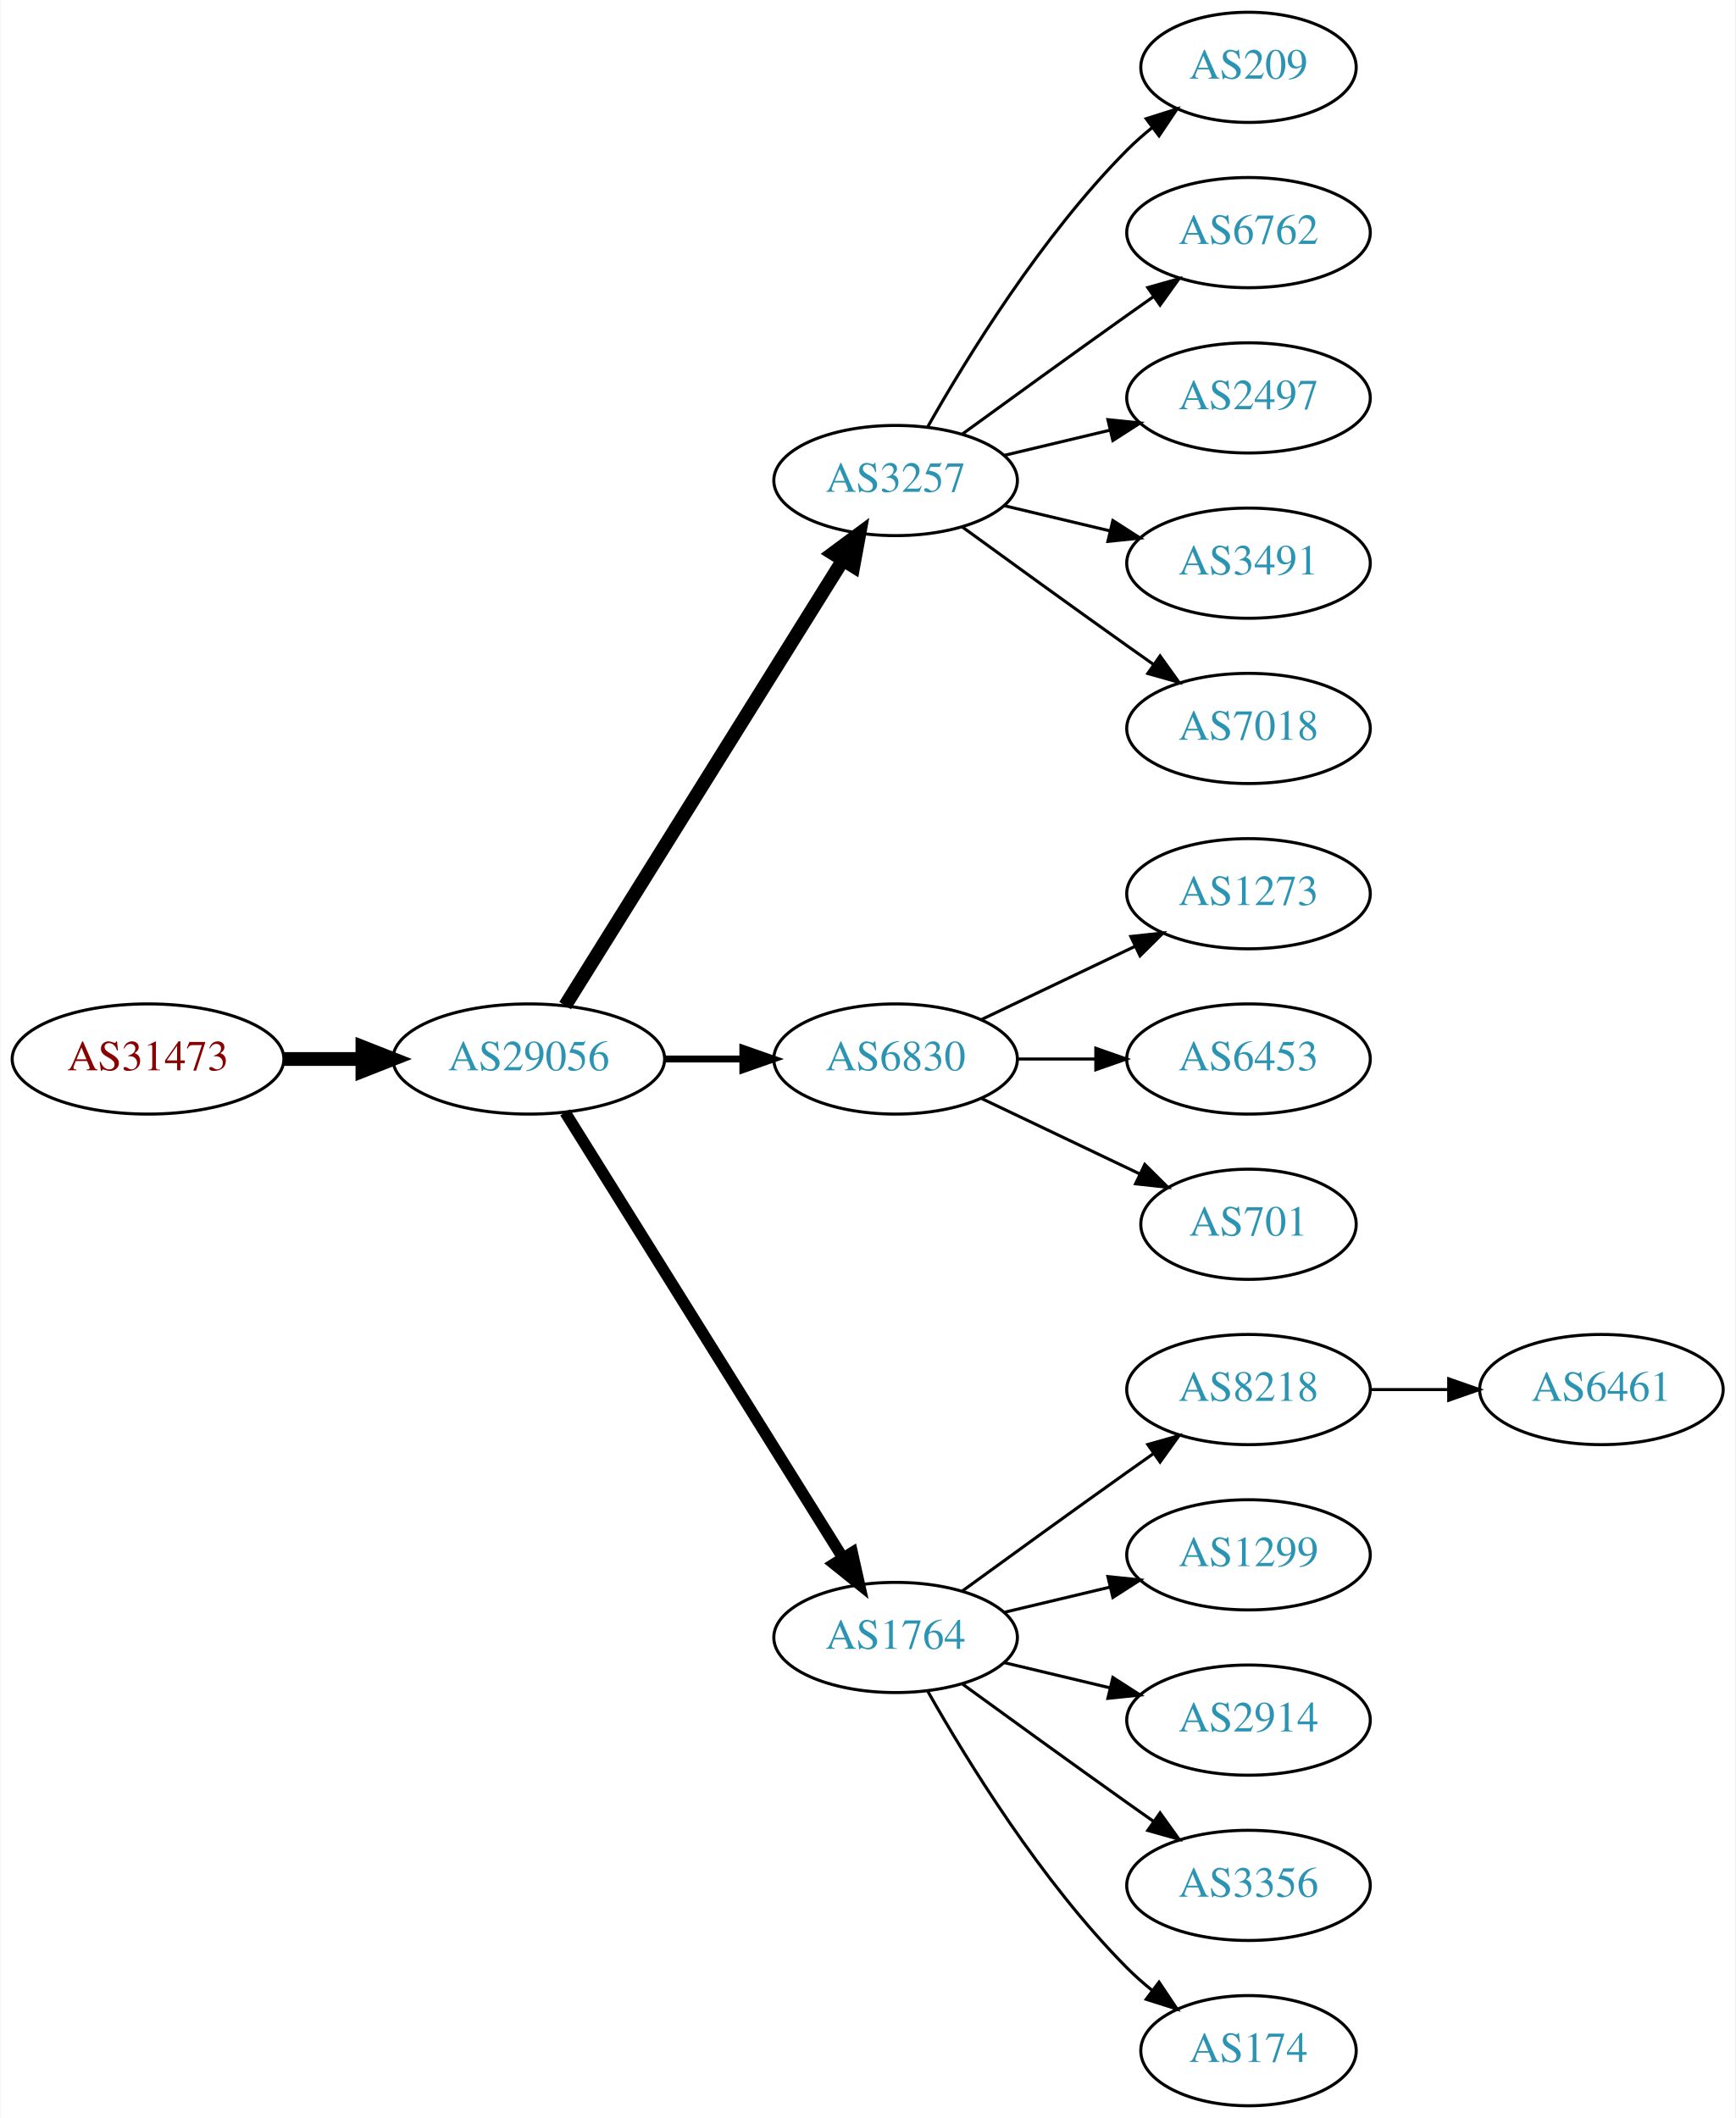
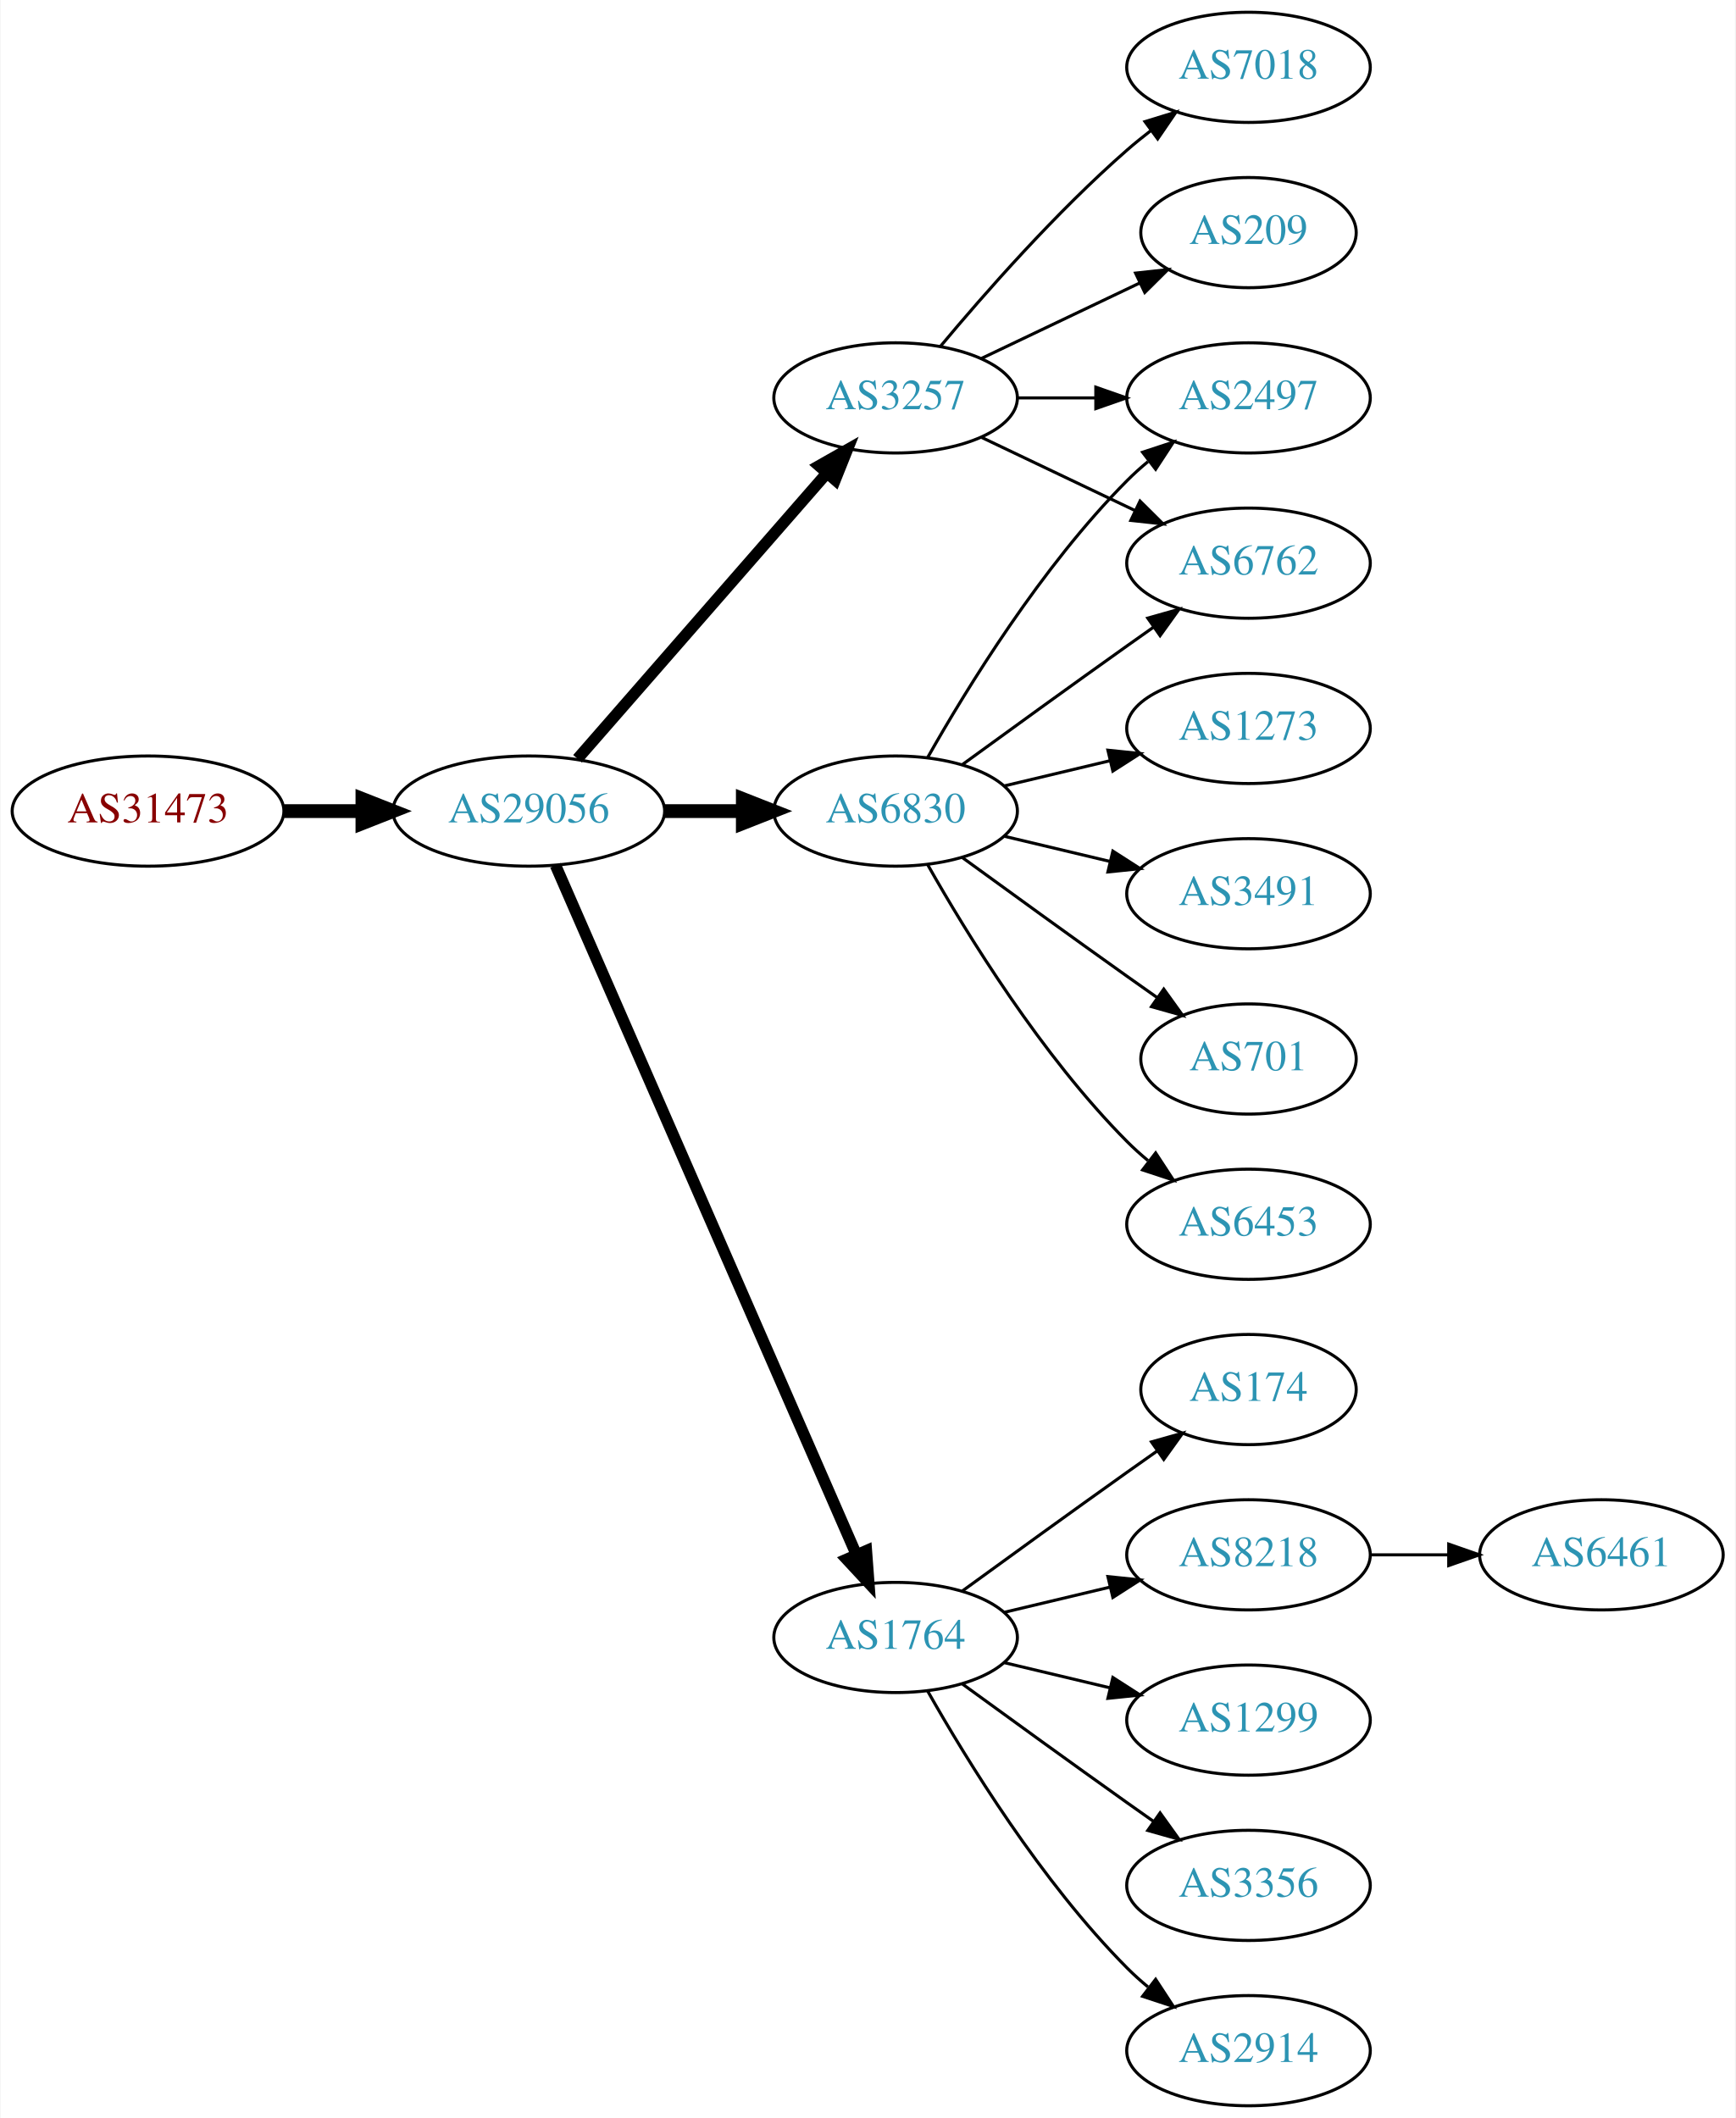
<svg xmlns="http://www.w3.org/2000/svg" xmlns:xlink="http://www.w3.org/1999/xlink" width="567pt" height="692pt" viewBox="0.00 0.00 566.66 692.00">
  <g id="graph0" class="graph" transform="scale(1 1) rotate(0) translate(4 688)">
    <polygon fill="white" stroke="none" points="-4,4 -4,-688 562.663,-688 562.663,4 -4,4" />
    <g id="node1" class="node">
      <g id="a_node1">
        <a xlink:href="/asn/31473" xlink:title="AS31473 ~ BearingPoint Technology GmbH [AT]">
-           <ellipse fill="#ffffff" stroke="black" cx="44.196" cy="-342" rx="44.393" ry="18" />
-           <text text-anchor="middle" x="44.196" y="-338.3" font-family="Times,serif" font-size="14.00" fill="#880000">AS31473</text>
+           <ellipse fill="#ffffff" stroke="black" cx="44.196" cy="-423" rx="44.393" ry="18" />
+           <text text-anchor="middle" x="44.196" y="-419.3" font-family="Times,serif" font-size="14.00" fill="#880000">AS31473</text>
        </a>
      </g>
    </g>
    <g id="node2" class="node">
      <g id="a_node2">
        <a xlink:href="/asn/29056" xlink:title="AS29056 ~ Citycom Telekommunikation GmbH [AT]">
-           <ellipse fill="#ffffff" stroke="black" cx="168.588" cy="-342" rx="44.393" ry="18" />
-           <text text-anchor="middle" x="168.588" y="-338.3" font-family="Times,serif" font-size="14.00" fill="#2c94b3">AS29056</text>
+           <ellipse fill="#ffffff" stroke="black" cx="168.588" cy="-423" rx="44.393" ry="18" />
+           <text text-anchor="middle" x="168.588" y="-419.3" font-family="Times,serif" font-size="14.00" fill="#2c94b3">AS29056</text>
        </a>
      </g>
    </g>
    <g id="edge1" class="edge">
-       <path fill="none" stroke="black" stroke-width="4.5" d="M88.692,-342C96.898,-342 105.569,-342 114.041,-342" />
-       <polygon fill="black" stroke="black" stroke-width="4.5" points="114.233,-345.938 124.233,-342 114.233,-338.063 114.233,-345.938" />
+       <path fill="none" stroke="black" stroke-width="4.5" d="M88.692,-423C96.898,-423 105.569,-423 114.041,-423" />
+       <polygon fill="black" stroke="black" stroke-width="4.5" points="114.233,-426.938 124.233,-423 114.233,-419.063 114.233,-426.938" />
    </g>
    <g id="node3" class="node">
      <g id="a_node3">
        <a xlink:href="/asn/3257" xlink:title="AS3257 ~ GTT [DE]">
-           <ellipse fill="#ffffff" stroke="black" cx="288.431" cy="-531" rx="39.794" ry="18" />
-           <text text-anchor="middle" x="288.431" y="-527.3" font-family="Times,serif" font-size="14.00" fill="#2c94b3">AS3257</text>
+           <ellipse fill="#ffffff" stroke="black" cx="288.431" cy="-558" rx="39.794" ry="18" />
+           <text text-anchor="middle" x="288.431" y="-554.3" font-family="Times,serif" font-size="14.00" fill="#2c94b3">AS3257</text>
        </a>
      </g>
    </g>
    <g id="edge2" class="edge">
-       <path fill="none" stroke="black" stroke-width="4.5" d="M180.463,-359.442C201.247,-392.775 246.707,-465.686 271.136,-504.866" />
-       <polygon fill="black" stroke="black" stroke-width="4.5" points="267.95,-507.198 276.582,-513.6 274.632,-503.031 267.95,-507.198" />
+       <path fill="none" stroke="black" stroke-width="3.75" d="M184.513,-440.098C205.056,-463.631 242.175,-506.155 265.771,-533.187" />
+       <polygon fill="black" stroke="black" stroke-width="3.75" points="263.414,-535.809 272.627,-541.041 268.688,-531.206 263.414,-535.809" />
    </g>
    <g id="node4" class="node">
      <g id="a_node4">
-         <a xlink:href="/asn/6830" xlink:title="AS6830 ~ LGI-UPC [AT]">
-           <ellipse fill="#ffffff" stroke="black" cx="288.431" cy="-342" rx="39.794" ry="18" />
-           <text text-anchor="middle" x="288.431" y="-338.3" font-family="Times,serif" font-size="14.00" fill="#2c94b3">AS6830</text>
-         </a>
-       </g>
-     </g>
-     <g id="edge3" class="edge">
-       <path fill="none" stroke="black" stroke-width="2.25" d="M212.799,-342C221.112,-342 229.875,-342 238.357,-342" />
-       <polygon fill="black" stroke="black" stroke-width="2.25" points="238.516,-345.5 248.516,-342 238.516,-338.5 238.516,-345.5" />
-     </g>
-     <g id="node5" class="node">
-       <g id="a_node5">
        <a xlink:href="/asn/1764" xlink:title="AS1764 ~ NEXTLAYER-AS [AT]">
          <ellipse fill="#ffffff" stroke="black" cx="288.431" cy="-153" rx="39.794" ry="18" />
          <text text-anchor="middle" x="288.431" y="-149.3" font-family="Times,serif" font-size="14.00" fill="#2c94b3">AS1764</text>
        </a>
      </g>
    </g>
+     <g id="edge3" class="edge">
+       <path fill="none" stroke="black" stroke-width="3.75" d="M177.32,-405.285C197.421,-359.229 251.43,-235.486 275.533,-180.261" />
+       <polygon fill="black" stroke="black" stroke-width="3.75" points="278.878,-181.346 279.67,-170.781 272.462,-178.546 278.878,-181.346" />
+     </g>
+     <g id="node5" class="node">
+       <g id="a_node5">
+         <a xlink:href="/asn/6830" xlink:title="AS6830 ~ LGI-UPC [AT]">
+           <ellipse fill="#ffffff" stroke="black" cx="288.431" cy="-423" rx="39.794" ry="18" />
+           <text text-anchor="middle" x="288.431" y="-419.3" font-family="Times,serif" font-size="14.00" fill="#2c94b3">AS6830</text>
+         </a>
+       </g>
+     </g>
    <g id="edge4" class="edge">
-       <path fill="none" stroke="black" stroke-width="3.75" d="M180.463,-324.558C201.247,-291.225 246.707,-218.314 271.136,-179.134" />
-       <polygon fill="black" stroke="black" stroke-width="3.75" points="274.261,-180.737 276.582,-170.4 268.321,-177.034 274.261,-180.737" />
+       <path fill="none" stroke="black" stroke-width="4.5" d="M212.799,-423C221.112,-423 229.875,-423 238.357,-423" />
+       <polygon fill="black" stroke="black" stroke-width="4.5" points="238.516,-426.938 248.516,-423 238.516,-419.063 238.516,-426.938" />
    </g>
    <g id="node6" class="node">
      <g id="a_node6">
        <a xlink:href="/asn/209" xlink:title="AS209 ~ CenturyLink Communications, LLC [US]">
-           <ellipse fill="#ffffff" stroke="black" cx="403.724" cy="-666" rx="35.194" ry="18" />
-           <text text-anchor="middle" x="403.724" y="-662.3" font-family="Times,serif" font-size="14.00" fill="#2c94b3">AS209</text>
+           <ellipse fill="#ffffff" stroke="black" cx="403.724" cy="-612" rx="35.194" ry="18" />
+           <text text-anchor="middle" x="403.724" y="-608.3" font-family="Times,serif" font-size="14.00" fill="#2c94b3">AS209</text>
        </a>
      </g>
    </g>
    <g id="edge5" class="edge">
-       <path fill="none" stroke="black" d="M298.891,-548.49C311.672,-571.096 336.105,-610.886 364.077,-639 366.578,-641.513 369.338,-643.949 372.199,-646.261" />
-       <polygon fill="black" stroke="black" points="370.298,-649.21 380.396,-652.413 374.5,-643.611 370.298,-649.21" />
+       <path fill="none" stroke="black" d="M316.567,-570.934C331.999,-578.29 351.485,-587.577 368.02,-595.459" />
+       <polygon fill="black" stroke="black" points="366.828,-598.768 377.361,-599.911 369.84,-592.449 366.828,-598.768" />
    </g>
    <g id="node7" class="node">
      <g id="a_node7">
        <a xlink:href="/asn/6762" xlink:title="AS6762 ~ TELECOM ITALIA SPARKLE S.p.A. [IT]">
-           <ellipse fill="#ffffff" stroke="black" cx="403.724" cy="-612" rx="39.794" ry="18" />
-           <text text-anchor="middle" x="403.724" y="-608.3" font-family="Times,serif" font-size="14.00" fill="#2c94b3">AS6762</text>
+           <ellipse fill="#ffffff" stroke="black" cx="403.724" cy="-504" rx="39.794" ry="18" />
+           <text text-anchor="middle" x="403.724" y="-500.3" font-family="Times,serif" font-size="14.00" fill="#2c94b3">AS6762</text>
        </a>
      </g>
    </g>
    <g id="edge6" class="edge">
-       <path fill="none" stroke="black" d="M310.279,-546.222C325.213,-557.091 345.827,-572.025 364.077,-585 366.898,-587.005 369.841,-589.085 372.789,-591.159" />
-       <polygon fill="black" stroke="black" points="370.816,-594.05 381.013,-596.926 374.835,-588.319 370.816,-594.05" />
+       <path fill="none" stroke="black" d="M316.567,-545.066C331.561,-537.919 350.382,-528.948 366.605,-521.215" />
+       <polygon fill="black" stroke="black" points="368.288,-524.291 375.809,-516.829 365.276,-517.972 368.288,-524.291" />
    </g>
    <g id="node8" class="node">
      <g id="a_node8">
+         <a xlink:href="/asn/7018" xlink:title="AS7018 ~ AT&amp;T Services, Inc. [US]">
+           <ellipse fill="#ffffff" stroke="black" cx="403.724" cy="-666" rx="39.794" ry="18" />
+           <text text-anchor="middle" x="403.724" y="-662.3" font-family="Times,serif" font-size="14.00" fill="#2c94b3">AS7018</text>
+         </a>
+       </g>
+     </g>
+     <g id="edge7" class="edge">
+       <path fill="none" stroke="black" d="M303.061,-574.817C317.343,-591.929 340.89,-618.745 364.077,-639 366.543,-641.154 369.182,-643.294 371.879,-645.372" />
+       <polygon fill="black" stroke="black" points="369.904,-648.264 380.033,-651.37 374.052,-642.625 369.904,-648.264" />
+     </g>
+     <g id="node9" class="node">
+       <g id="a_node9">
        <a xlink:href="/asn/2497" xlink:title="AS2497 ~ Internet Initiative Japan Inc. [JP]">
          <ellipse fill="#ffffff" stroke="black" cx="403.724" cy="-558" rx="39.794" ry="18" />
          <text text-anchor="middle" x="403.724" y="-554.3" font-family="Times,serif" font-size="14.00" fill="#2c94b3">AS2497</text>
        </a>
      </g>
    </g>
-     <g id="edge7" class="edge">
-       <path fill="none" stroke="black" d="M324.038,-539.248C334.909,-541.838 347.064,-544.735 358.506,-547.462" />
-       <polygon fill="black" stroke="black" points="357.789,-550.889 368.328,-549.803 359.412,-544.08 357.789,-550.889" />
-     </g>
-     <g id="node9" class="node">
-       <g id="a_node9">
-         <a xlink:href="/asn/3491" xlink:title="AS3491 ~ PCCW Global, Inc. [US]">
-           <ellipse fill="#ffffff" stroke="black" cx="403.724" cy="-504" rx="39.794" ry="18" />
-           <text text-anchor="middle" x="403.724" y="-500.3" font-family="Times,serif" font-size="14.00" fill="#2c94b3">AS3491</text>
-         </a>
-       </g>
-     </g>
    <g id="edge8" class="edge">
-       <path fill="none" stroke="black" d="M324.038,-522.752C334.909,-520.162 347.064,-517.265 358.506,-514.538" />
-       <polygon fill="black" stroke="black" points="359.412,-517.92 368.328,-512.197 357.789,-511.111 359.412,-517.92" />
+       <path fill="none" stroke="black" d="M328.103,-558C336.306,-558 345.07,-558 353.602,-558" />
+       <polygon fill="black" stroke="black" points="353.841,-561.5 363.841,-558 353.841,-554.5 353.841,-561.5" />
    </g>
    <g id="node10" class="node">
      <g id="a_node10">
-         <a xlink:href="/asn/7018" xlink:title="AS7018 ~ AT&amp;T Services, Inc. [US]">
-           <ellipse fill="#ffffff" stroke="black" cx="403.724" cy="-450" rx="39.794" ry="18" />
-           <text text-anchor="middle" x="403.724" y="-446.3" font-family="Times,serif" font-size="14.00" fill="#2c94b3">AS7018</text>
+         <a xlink:href="/asn/2914" xlink:title="AS2914 ~ NTT America, Inc. [US]">
+           <ellipse fill="#ffffff" stroke="black" cx="403.724" cy="-18" rx="39.794" ry="18" />
+           <text text-anchor="middle" x="403.724" y="-14.3" font-family="Times,serif" font-size="14.00" fill="#2c94b3">AS2914</text>
        </a>
      </g>
    </g>
    <g id="edge9" class="edge">
-       <path fill="none" stroke="black" d="M310.279,-515.778C325.213,-504.909 345.827,-489.975 364.077,-477 366.898,-474.995 369.841,-472.915 372.789,-470.841" />
-       <polygon fill="black" stroke="black" points="374.835,-473.681 381.013,-465.074 370.816,-467.95 374.835,-473.681" />
+       <path fill="none" stroke="black" d="M298.891,-135.51C311.672,-112.904 336.105,-73.114 364.077,-45 366.188,-42.879 368.484,-40.812 370.87,-38.829" />
+       <polygon fill="black" stroke="black" points="373.385,-41.31 379.185,-32.444 369.122,-35.758 373.385,-41.31" />
    </g>
    <g id="node11" class="node">
      <g id="a_node11">
-         <a xlink:href="/asn/1273" xlink:title="AS1273 ~ Vodafone Group PLC [EU]">
-           <ellipse fill="#ffffff" stroke="black" cx="403.724" cy="-396" rx="39.794" ry="18" />
-           <text text-anchor="middle" x="403.724" y="-392.3" font-family="Times,serif" font-size="14.00" fill="#2c94b3">AS1273</text>
+         <a xlink:href="/asn/174" xlink:title="AS174 ~ Cogent Communications [US]">
+           <ellipse fill="#ffffff" stroke="black" cx="403.724" cy="-234" rx="35.194" ry="18" />
+           <text text-anchor="middle" x="403.724" y="-230.3" font-family="Times,serif" font-size="14.00" fill="#2c94b3">AS174</text>
        </a>
      </g>
    </g>
    <g id="edge10" class="edge">
-       <path fill="none" stroke="black" d="M316.567,-354.934C331.561,-362.081 350.382,-371.052 366.605,-378.785" />
-       <polygon fill="black" stroke="black" points="365.276,-382.028 375.809,-383.171 368.288,-375.709 365.276,-382.028" />
+       <path fill="none" stroke="black" d="M310.279,-168.222C325.213,-179.091 345.827,-194.025 364.077,-207 367.288,-209.282 370.657,-211.661 374.011,-214.018" />
+       <polygon fill="black" stroke="black" points="372.023,-216.899 382.222,-219.77 376.039,-211.166 372.023,-216.899" />
    </g>
    <g id="node12" class="node">
      <g id="a_node12">
-         <a xlink:href="/asn/6453" xlink:title="AS6453 ~ TATA COMMUNICATIONS (AMERICA) INC [US]">
-           <ellipse fill="#ffffff" stroke="black" cx="403.724" cy="-342" rx="39.794" ry="18" />
-           <text text-anchor="middle" x="403.724" y="-338.3" font-family="Times,serif" font-size="14.00" fill="#2c94b3">AS6453</text>
+         <a xlink:href="/asn/8218" xlink:title="AS8218 ~ legacy Neotelecoms [FR]">
+           <ellipse fill="#ffffff" stroke="black" cx="403.724" cy="-180" rx="39.794" ry="18" />
+           <text text-anchor="middle" x="403.724" y="-176.3" font-family="Times,serif" font-size="14.00" fill="#2c94b3">AS8218</text>
        </a>
      </g>
    </g>
    <g id="edge11" class="edge">
-       <path fill="none" stroke="black" d="M328.103,-342C336.306,-342 345.07,-342 353.602,-342" />
-       <polygon fill="black" stroke="black" points="353.841,-345.5 363.841,-342 353.841,-338.5 353.841,-345.5" />
+       <path fill="none" stroke="black" d="M324.038,-161.248C334.909,-163.838 347.064,-166.735 358.506,-169.462" />
+       <polygon fill="black" stroke="black" points="357.789,-172.889 368.328,-171.803 359.412,-166.08 357.789,-172.889" />
    </g>
    <g id="node13" class="node">
      <g id="a_node13">
-         <a xlink:href="/asn/701" xlink:title="AS701 ~ UUNET [US]">
-           <ellipse fill="#ffffff" stroke="black" cx="403.724" cy="-288" rx="35.194" ry="18" />
-           <text text-anchor="middle" x="403.724" y="-284.3" font-family="Times,serif" font-size="14.00" fill="#2c94b3">AS701</text>
+         <a xlink:href="/asn/1299" xlink:title="AS1299 ~ Telia Carrier [EU]">
+           <ellipse fill="#ffffff" stroke="black" cx="403.724" cy="-126" rx="39.794" ry="18" />
+           <text text-anchor="middle" x="403.724" y="-122.3" font-family="Times,serif" font-size="14.00" fill="#2c94b3">AS1299</text>
        </a>
      </g>
    </g>
    <g id="edge12" class="edge">
-       <path fill="none" stroke="black" d="M316.567,-329.066C331.999,-321.71 351.485,-312.423 368.02,-304.541" />
-       <polygon fill="black" stroke="black" points="369.84,-307.551 377.361,-300.089 366.828,-301.232 369.84,-307.551" />
+       <path fill="none" stroke="black" d="M324.038,-144.752C334.909,-142.162 347.064,-139.265 358.506,-136.538" />
+       <polygon fill="black" stroke="black" points="359.412,-139.92 368.328,-134.197 357.789,-133.111 359.412,-139.92" />
    </g>
    <g id="node14" class="node">
      <g id="a_node14">
-         <a xlink:href="/asn/8218" xlink:title="AS8218 ~ legacy Neotelecoms [FR]">
-           <ellipse fill="#ffffff" stroke="black" cx="403.724" cy="-234" rx="39.794" ry="18" />
-           <text text-anchor="middle" x="403.724" y="-230.3" font-family="Times,serif" font-size="14.00" fill="#2c94b3">AS8218</text>
-         </a>
-       </g>
-     </g>
-     <g id="edge13" class="edge">
-       <path fill="none" stroke="black" d="M310.279,-168.222C325.213,-179.091 345.827,-194.025 364.077,-207 366.898,-209.005 369.841,-211.085 372.789,-213.159" />
-       <polygon fill="black" stroke="black" points="370.816,-216.05 381.013,-218.926 374.835,-210.319 370.816,-216.05" />
-     </g>
-     <g id="node15" class="node">
-       <g id="a_node15">
-         <a xlink:href="/asn/1299" xlink:title="AS1299 ~ Telia Carrier [EU]">
-           <ellipse fill="#ffffff" stroke="black" cx="403.724" cy="-180" rx="39.794" ry="18" />
-           <text text-anchor="middle" x="403.724" y="-176.3" font-family="Times,serif" font-size="14.00" fill="#2c94b3">AS1299</text>
-         </a>
-       </g>
-     </g>
-     <g id="edge14" class="edge">
-       <path fill="none" stroke="black" d="M324.038,-161.248C334.909,-163.838 347.064,-166.735 358.506,-169.462" />
-       <polygon fill="black" stroke="black" points="357.789,-172.889 368.328,-171.803 359.412,-166.08 357.789,-172.889" />
-     </g>
-     <g id="node16" class="node">
-       <g id="a_node16">
-         <a xlink:href="/asn/2914" xlink:title="AS2914 ~ NTT America, Inc. [US]">
-           <ellipse fill="#ffffff" stroke="black" cx="403.724" cy="-126" rx="39.794" ry="18" />
-           <text text-anchor="middle" x="403.724" y="-122.3" font-family="Times,serif" font-size="14.00" fill="#2c94b3">AS2914</text>
-         </a>
-       </g>
-     </g>
-     <g id="edge15" class="edge">
-       <path fill="none" stroke="black" d="M324.038,-144.752C334.909,-142.162 347.064,-139.265 358.506,-136.538" />
-       <polygon fill="black" stroke="black" points="359.412,-139.92 368.328,-134.197 357.789,-133.111 359.412,-139.92" />
-     </g>
-     <g id="node17" class="node">
-       <g id="a_node17">
        <a xlink:href="/asn/3356" xlink:title="AS3356 ~ Level 3 Parent, LLC [US]">
          <ellipse fill="#ffffff" stroke="black" cx="403.724" cy="-72" rx="39.794" ry="18" />
          <text text-anchor="middle" x="403.724" y="-68.3" font-family="Times,serif" font-size="14.00" fill="#2c94b3">AS3356</text>
        </a>
      </g>
    </g>
-     <g id="edge16" class="edge">
+     <g id="edge13" class="edge">
      <path fill="none" stroke="black" d="M310.279,-137.778C325.213,-126.909 345.827,-111.975 364.077,-99 366.898,-96.995 369.841,-94.915 372.789,-92.841" />
      <polygon fill="black" stroke="black" points="374.835,-95.681 381.013,-87.074 370.816,-89.95 374.835,-95.681" />
    </g>
+     <g id="edge16" class="edge">
+       <path fill="none" stroke="black" d="M310.279,-438.222C325.213,-449.091 345.827,-464.025 364.077,-477 366.898,-479.005 369.841,-481.085 372.789,-483.159" />
+       <polygon fill="black" stroke="black" points="370.816,-486.05 381.013,-488.926 374.835,-480.319 370.816,-486.05" />
+     </g>
+     <g id="edge15" class="edge">
+       <path fill="none" stroke="black" d="M298.891,-440.49C311.672,-463.096 336.105,-502.886 364.077,-531 366.188,-533.121 368.484,-535.188 370.87,-537.171" />
+       <polygon fill="black" stroke="black" points="369.122,-540.242 379.185,-543.556 373.385,-534.69 369.122,-540.242" />
+     </g>
+     <g id="node15" class="node">
+       <g id="a_node15">
+         <a xlink:href="/asn/6453" xlink:title="AS6453 ~ TATA COMMUNICATIONS (AMERICA) INC [US]">
+           <ellipse fill="#ffffff" stroke="black" cx="403.724" cy="-288" rx="39.794" ry="18" />
+           <text text-anchor="middle" x="403.724" y="-284.3" font-family="Times,serif" font-size="14.00" fill="#2c94b3">AS6453</text>
+         </a>
+       </g>
+     </g>
+     <g id="edge14" class="edge">
+       <path fill="none" stroke="black" d="M298.891,-405.51C311.672,-382.904 336.105,-343.114 364.077,-315 366.188,-312.879 368.484,-310.812 370.87,-308.829" />
+       <polygon fill="black" stroke="black" points="373.385,-311.31 379.185,-302.444 369.122,-305.758 373.385,-311.31" />
+     </g>
+     <g id="node16" class="node">
+       <g id="a_node16">
+         <a xlink:href="/asn/1273" xlink:title="AS1273 ~ Vodafone Group PLC [EU]">
+           <ellipse fill="#ffffff" stroke="black" cx="403.724" cy="-450" rx="39.794" ry="18" />
+           <text text-anchor="middle" x="403.724" y="-446.3" font-family="Times,serif" font-size="14.00" fill="#2c94b3">AS1273</text>
+         </a>
+       </g>
+     </g>
+     <g id="edge17" class="edge">
+       <path fill="none" stroke="black" d="M324.038,-431.248C334.909,-433.838 347.064,-436.735 358.506,-439.462" />
+       <polygon fill="black" stroke="black" points="357.789,-442.889 368.328,-441.803 359.412,-436.08 357.789,-442.889" />
+     </g>
+     <g id="node17" class="node">
+       <g id="a_node17">
+         <a xlink:href="/asn/3491" xlink:title="AS3491 ~ PCCW Global, Inc. [US]">
+           <ellipse fill="#ffffff" stroke="black" cx="403.724" cy="-396" rx="39.794" ry="18" />
+           <text text-anchor="middle" x="403.724" y="-392.3" font-family="Times,serif" font-size="14.00" fill="#2c94b3">AS3491</text>
+         </a>
+       </g>
+     </g>
+     <g id="edge18" class="edge">
+       <path fill="none" stroke="black" d="M324.038,-414.752C334.909,-412.162 347.064,-409.265 358.506,-406.538" />
+       <polygon fill="black" stroke="black" points="359.412,-409.92 368.328,-404.197 357.789,-403.111 359.412,-409.92" />
+     </g>
    <g id="node18" class="node">
      <g id="a_node18">
-         <a xlink:href="/asn/174" xlink:title="AS174 ~ Cogent Communications [US]">
-           <ellipse fill="#ffffff" stroke="black" cx="403.724" cy="-18" rx="35.194" ry="18" />
-           <text text-anchor="middle" x="403.724" y="-14.3" font-family="Times,serif" font-size="14.00" fill="#2c94b3">AS174</text>
-         </a>
-       </g>
-     </g>
-     <g id="edge17" class="edge">
-       <path fill="none" stroke="black" d="M298.891,-135.51C311.672,-112.904 336.105,-73.114 364.077,-45 366.578,-42.487 369.338,-40.051 372.199,-37.739" />
-       <polygon fill="black" stroke="black" points="374.5,-40.389 380.396,-31.587 370.298,-34.79 374.5,-40.389" />
+         <a xlink:href="/asn/701" xlink:title="AS701 ~ UUNET [US]">
+           <ellipse fill="#ffffff" stroke="black" cx="403.724" cy="-342" rx="35.194" ry="18" />
+           <text text-anchor="middle" x="403.724" y="-338.3" font-family="Times,serif" font-size="14.00" fill="#2c94b3">AS701</text>
+         </a>
+       </g>
+     </g>
+     <g id="edge19" class="edge">
+       <path fill="none" stroke="black" d="M310.279,-407.778C325.213,-396.909 345.827,-381.975 364.077,-369 367.288,-366.718 370.657,-364.339 374.011,-361.982" />
+       <polygon fill="black" stroke="black" points="376.039,-364.834 382.222,-356.23 372.023,-359.101 376.039,-364.834" />
    </g>
    <g id="node19" class="node">
      <g id="a_node19">
        <a xlink:href="/asn/6461" xlink:title="AS6461 ~ Zayo Bandwidth [US]">
-           <ellipse fill="#ffffff" stroke="black" cx="519.017" cy="-234" rx="39.794" ry="18" />
-           <text text-anchor="middle" x="519.017" y="-230.3" font-family="Times,serif" font-size="14.00" fill="#2c94b3">AS6461</text>
-         </a>
-       </g>
-     </g>
-     <g id="edge18" class="edge">
-       <path fill="none" stroke="black" d="M443.396,-234C451.599,-234 460.363,-234 468.895,-234" />
-       <polygon fill="black" stroke="black" points="469.134,-237.5 479.134,-234 469.134,-230.5 469.134,-237.5" />
+           <ellipse fill="#ffffff" stroke="black" cx="519.017" cy="-180" rx="39.794" ry="18" />
+           <text text-anchor="middle" x="519.017" y="-176.3" font-family="Times,serif" font-size="14.00" fill="#2c94b3">AS6461</text>
+         </a>
+       </g>
+     </g>
+     <g id="edge20" class="edge">
+       <path fill="none" stroke="black" d="M443.396,-180C451.599,-180 460.363,-180 468.895,-180" />
+       <polygon fill="black" stroke="black" points="469.134,-183.5 479.134,-180 469.134,-176.5 469.134,-183.5" />
    </g>
  </g>
</svg>
